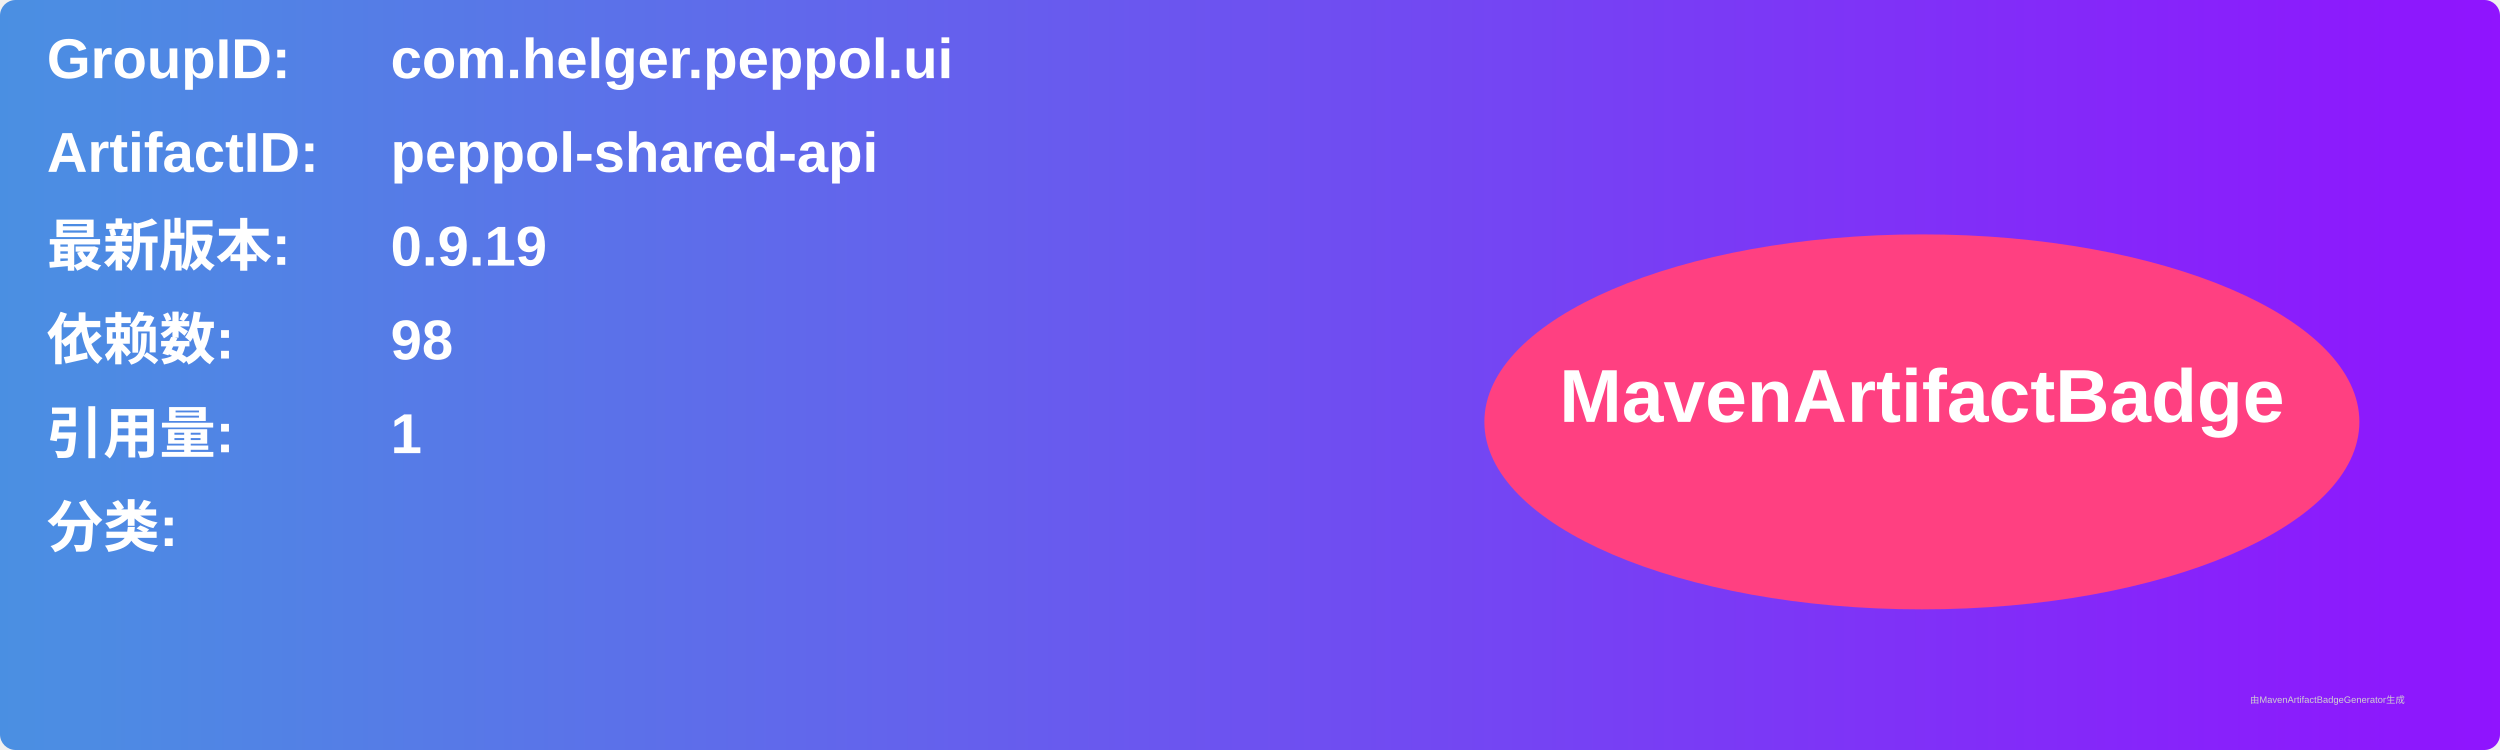
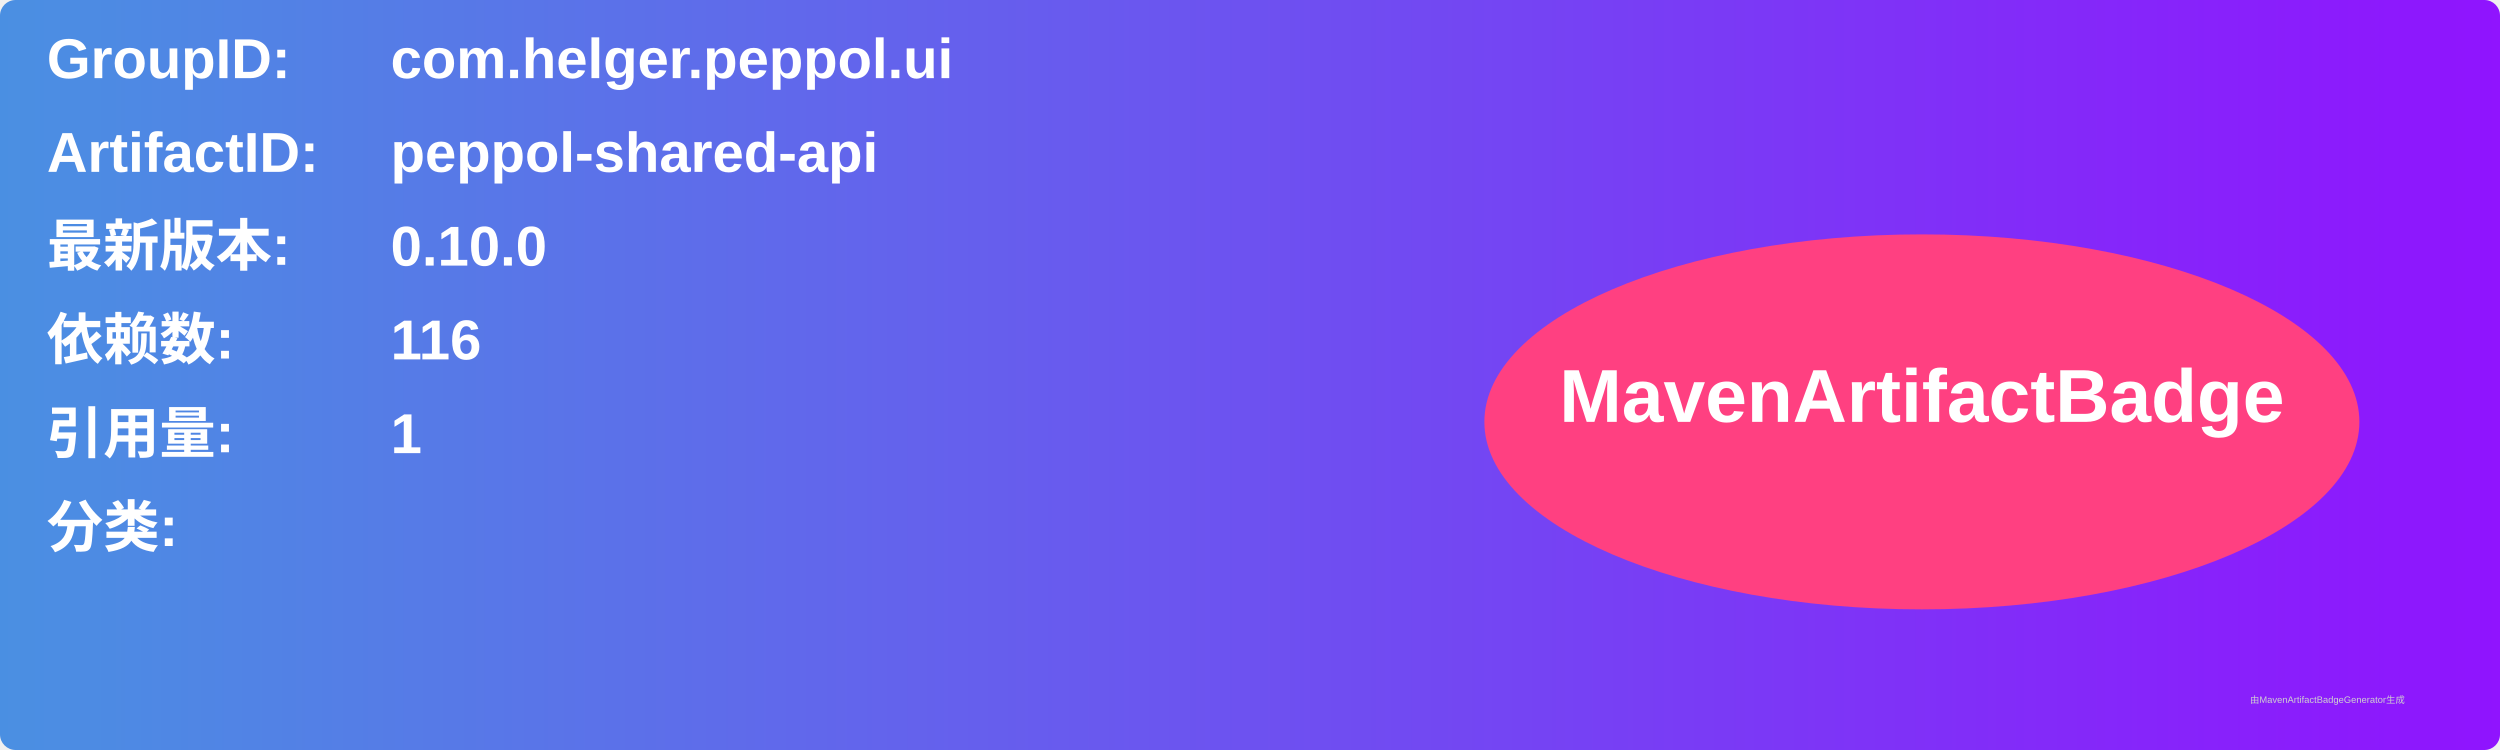
<svg xmlns="http://www.w3.org/2000/svg" width="800" height="240" viewBox="0 0 800 240">
  <linearGradient id="grad" x1="0%" y1="0%" x2="100%" y2="0%">
    <stop offset="0%" stop-color="#4a90e2" />
    <stop offset="100%" stop-color="#9013fe" />
  </linearGradient>
  <rect width="100%" height="100%" rx="5" ry="5" fill="url(#grad)" />
  <g transform="translate(15, 15)">
    <text x="0" y="10" font-family="Arial" font-size="18" fill="white" font-weight="bold" width="260">GroupID:</text>
    <text x="110" y="10" font-family="Arial" font-size="18" fill="white" font-weight="bold" width="460">com.helger.peppol.ui</text>
    <text x="0" y="40" font-family="Arial" font-size="18" fill="white" font-weight="bold" width="260">ArtifactID:</text>
    <text x="110" y="40" font-family="Arial" font-size="18" fill="white" font-weight="bold" width="460">peppol-shared-api</text>
    <text x="0" y="70" font-family="Arial" font-size="18" fill="white" font-weight="bold">最新版本:</text>
    <text x="110" y="70" font-family="Arial" font-size="18" fill="white" font-weight="bold">
-       <tspan font-weight="bold">0.9.19</tspan>
+       <tspan font-weight="bold">0.10.0</tspan>
    </text>
    <text x="0" y="100" font-family="Arial" font-size="18" fill="white" font-weight="bold">依赖数: </text>
    <text x="110" y="100" font-family="Arial" font-size="18" fill="white">
-       <tspan font-weight="bold">98</tspan>
+       <tspan font-weight="bold">116</tspan>
    </text>
    <text x="0" y="130" font-family="Arial" font-size="18" fill="white" font-weight="bold">引用量: </text>
    <text x="110" y="130" font-family="Arial" font-size="18" fill="white">
      <tspan font-weight="bold">1</tspan>
    </text>
    <text x="0" y="160" font-family="Arial" font-size="18" fill="white" font-weight="bold">分类:</text>
    <text x="10" y="190" font-family="Arial" font-size="10" fill="white">
      <tspan font-weight="bold" />
    </text>
    <ellipse cx="600" cy="120" rx="140" ry="60" fill="#ff4081" />
    <text x="600" y="120" text-anchor="middle" font-family="Arial" font-size="24" fill="white" font-weight="bold">MavenArtifactBadge</text>
  </g>
  <text x="720" y="225" font-family="Arial" font-size="3" fill="#d0d0d0">由MavenArtifactBadgeGenerator生成</text>
</svg>
